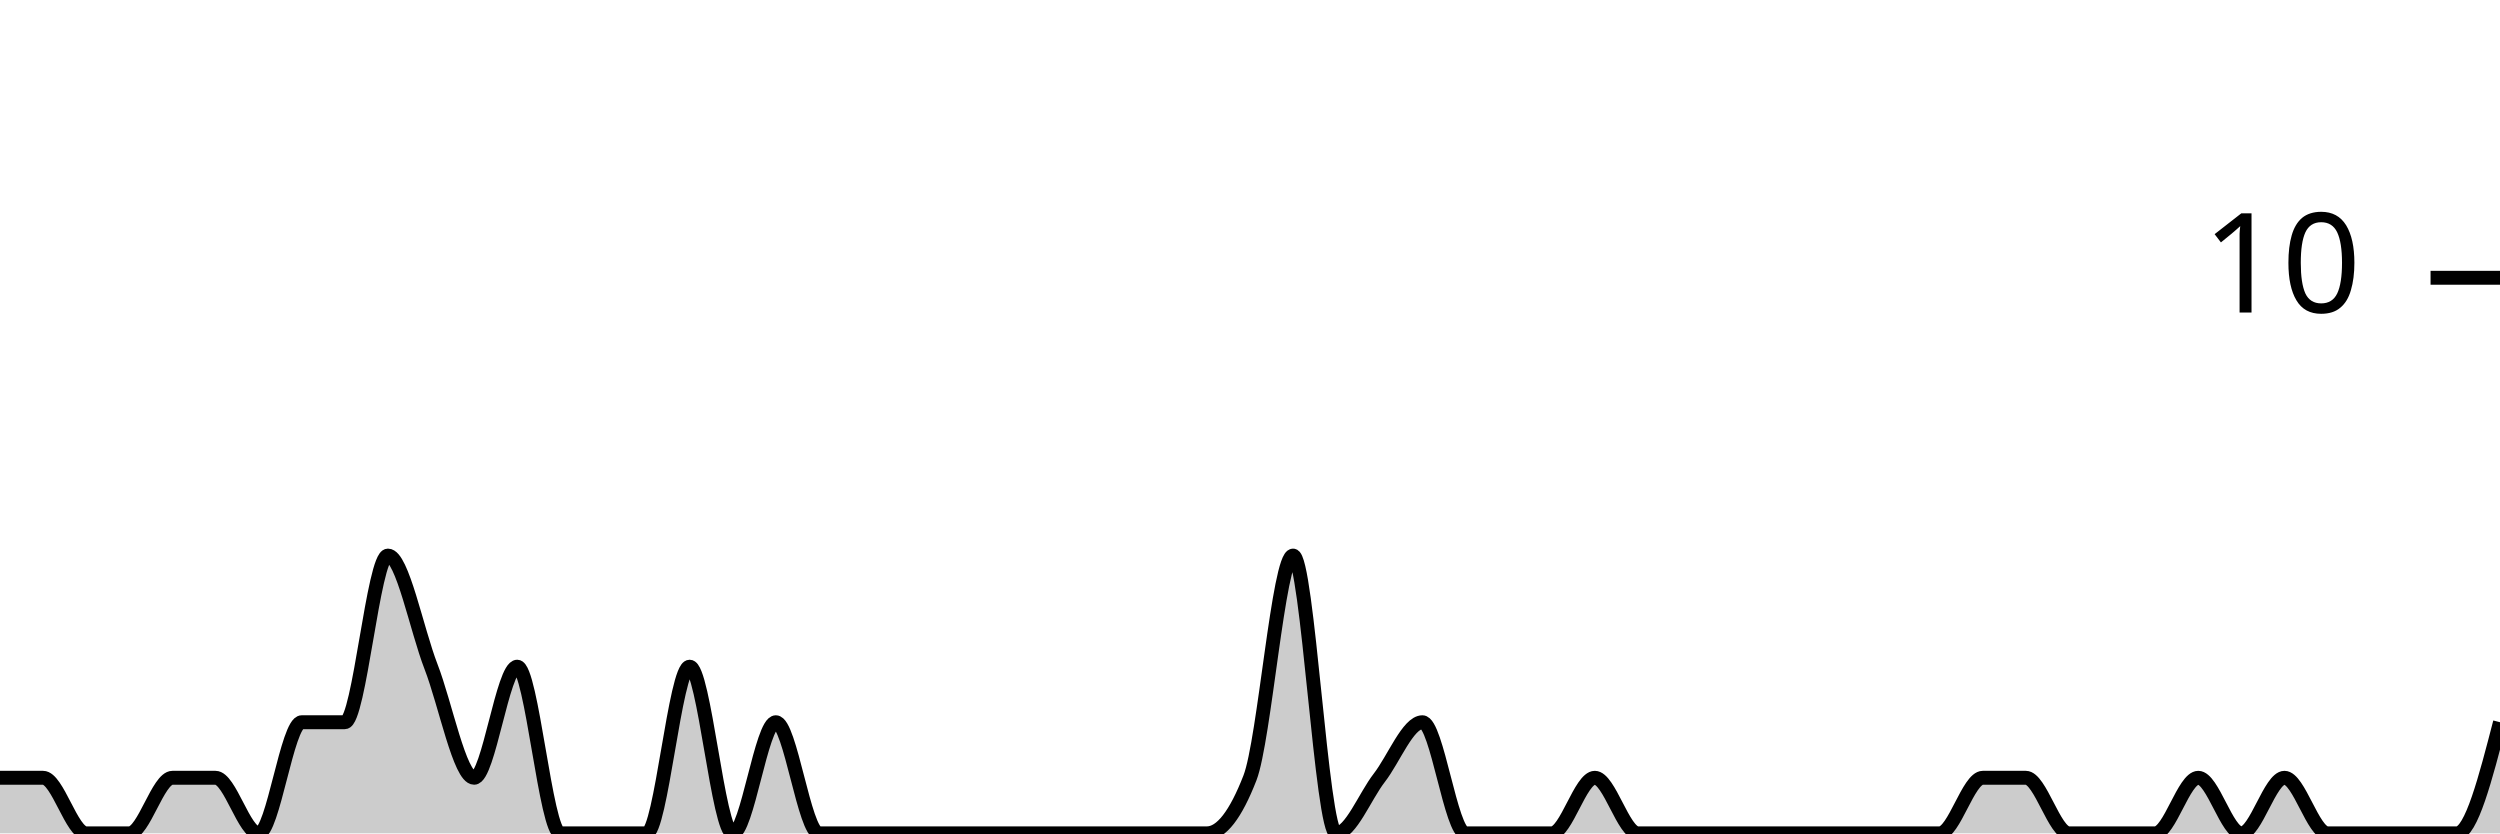
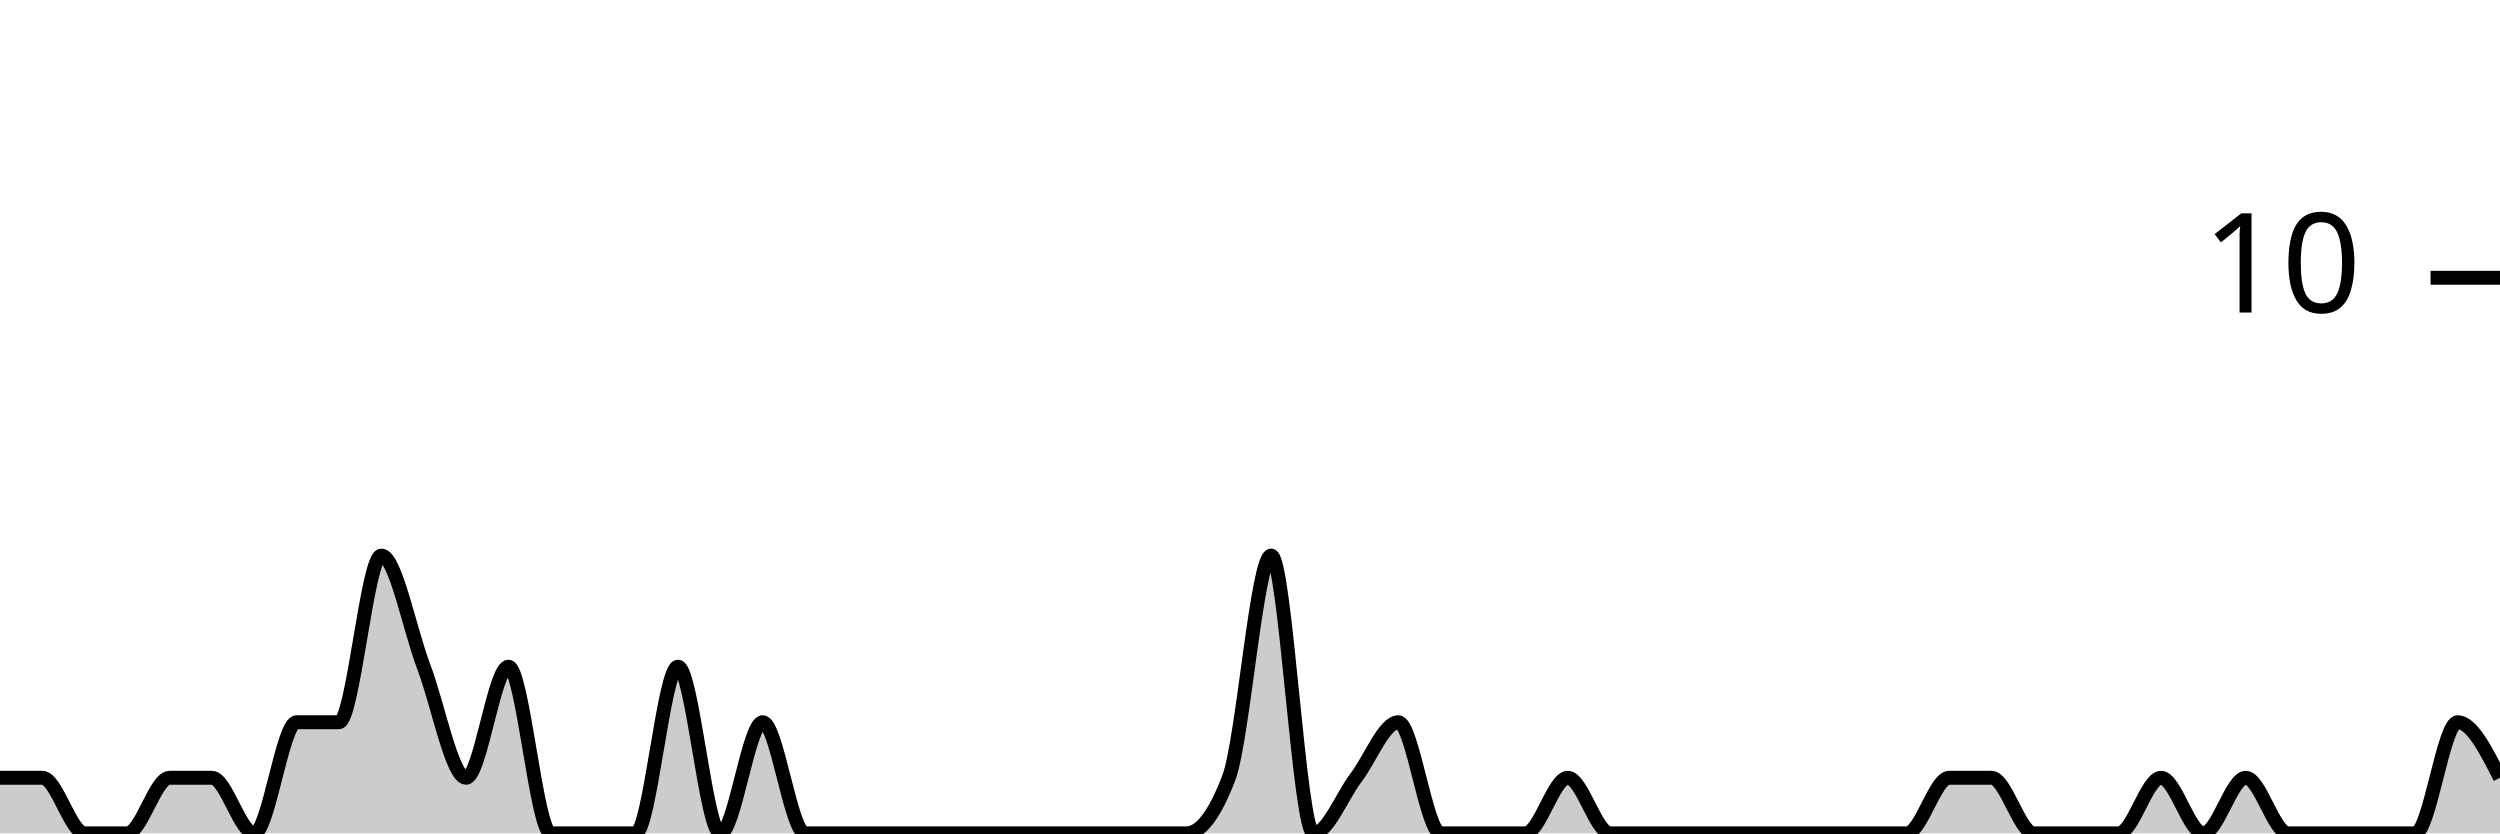
<svg xmlns="http://www.w3.org/2000/svg" viewBox="0 0 180 60">
  <g transform="translate(0,20)">
-     <path class="area" fill="rgba(0, 0, 0, 0.2)" d="M0,36C1.034,36,2.069,36,3.103,36C4.138,36,5.172,40,6.207,40C7.241,40,8.276,40,9.31,40C10.345,40,11.379,36,12.414,36C13.448,36,14.483,36,15.517,36C16.552,36,17.586,40,18.621,40C19.655,40,20.69,32,21.724,32C22.759,32,23.793,32,24.828,32C25.862,32,26.897,20,27.931,20C28.966,20,30,25.333,31.034,28C32.069,30.667,33.103,36,34.138,36C35.172,36,36.207,28,37.241,28C38.276,28,39.31,40,40.345,40C41.379,40,42.414,40,43.448,40C44.483,40,45.517,40,46.552,40C47.586,40,48.621,28,49.655,28C50.69,28,51.724,40,52.759,40C53.793,40,54.828,32,55.862,32C56.897,32,57.931,40,58.966,40C60,40,61.034,40,62.069,40C63.103,40,64.138,40,65.172,40C66.207,40,67.241,40,68.276,40C69.31,40,70.345,40,71.379,40C72.414,40,73.448,40,74.483,40C75.517,40,76.552,40,77.586,40C78.621,40,79.655,40,80.69,40C81.724,40,82.759,40,83.793,40C84.828,40,85.862,40,86.897,40C87.931,40,88.966,38.667,90,36C91.034,33.333,92.069,20,93.103,20C94.138,20,95.172,40,96.207,40C97.241,40,98.276,37.333,99.31,36C100.345,34.667,101.379,32,102.414,32C103.448,32,104.483,40,105.517,40C106.552,40,107.586,40,108.621,40C109.655,40,110.69,40,111.724,40C112.759,40,113.793,36,114.828,36C115.862,36,116.897,40,117.931,40C118.966,40,120,40,121.034,40C122.069,40,123.103,40,124.138,40C125.172,40,126.207,40,127.241,40C128.276,40,129.31,40,130.345,40C131.379,40,132.414,40,133.448,40C134.483,40,135.517,40,136.552,40C137.586,40,138.621,40,139.655,40C140.69,40,141.724,36,142.759,36C143.793,36,144.828,36,145.862,36C146.897,36,147.931,40,148.966,40C150,40,151.034,40,152.069,40C153.103,40,154.138,40,155.172,40C156.207,40,157.241,36,158.276,36C159.31,36,160.345,40,161.379,40C162.414,40,163.448,36,164.483,36C165.517,36,166.552,40,167.586,40C168.621,40,169.655,40,170.69,40C171.724,40,172.759,40,173.793,40C174.828,40,175.862,40,176.897,40C177.931,40,178.966,36,180,32L180,40C178.966,40,177.931,40,176.897,40C175.862,40,174.828,40,173.793,40C172.759,40,171.724,40,170.69,40C169.655,40,168.621,40,167.586,40C166.552,40,165.517,40,164.483,40C163.448,40,162.414,40,161.379,40C160.345,40,159.31,40,158.276,40C157.241,40,156.207,40,155.172,40C154.138,40,153.103,40,152.069,40C151.034,40,150,40,148.966,40C147.931,40,146.897,40,145.862,40C144.828,40,143.793,40,142.759,40C141.724,40,140.69,40,139.655,40C138.621,40,137.586,40,136.552,40C135.517,40,134.483,40,133.448,40C132.414,40,131.379,40,130.345,40C129.31,40,128.276,40,127.241,40C126.207,40,125.172,40,124.138,40C123.103,40,122.069,40,121.034,40C120,40,118.966,40,117.931,40C116.897,40,115.862,40,114.828,40C113.793,40,112.759,40,111.724,40C110.69,40,109.655,40,108.621,40C107.586,40,106.552,40,105.517,40C104.483,40,103.448,40,102.414,40C101.379,40,100.345,40,99.31,40C98.276,40,97.241,40,96.207,40C95.172,40,94.138,40,93.103,40C92.069,40,91.034,40,90,40C88.966,40,87.931,40,86.897,40C85.862,40,84.828,40,83.793,40C82.759,40,81.724,40,80.69,40C79.655,40,78.621,40,77.586,40C76.552,40,75.517,40,74.483,40C73.448,40,72.414,40,71.379,40C70.345,40,69.31,40,68.276,40C67.241,40,66.207,40,65.172,40C64.138,40,63.103,40,62.069,40C61.034,40,60,40,58.966,40C57.931,40,56.897,40,55.862,40C54.828,40,53.793,40,52.759,40C51.724,40,50.69,40,49.655,40C48.621,40,47.586,40,46.552,40C45.517,40,44.483,40,43.448,40C42.414,40,41.379,40,40.345,40C39.31,40,38.276,40,37.241,40C36.207,40,35.172,40,34.138,40C33.103,40,32.069,40,31.034,40C30,40,28.966,40,27.931,40C26.897,40,25.862,40,24.828,40C23.793,40,22.759,40,21.724,40C20.69,40,19.655,40,18.621,40C17.586,40,16.552,40,15.517,40C14.483,40,13.448,40,12.414,40C11.379,40,10.345,40,9.31,40C8.276,40,7.241,40,6.207,40C5.172,40,4.138,40,3.103,40C2.069,40,1.034,40,0,40Z" />
-     <path class="line" stroke="black" fill="none" d="M0,36C1.034,36,2.069,36,3.103,36C4.138,36,5.172,40,6.207,40C7.241,40,8.276,40,9.31,40C10.345,40,11.379,36,12.414,36C13.448,36,14.483,36,15.517,36C16.552,36,17.586,40,18.621,40C19.655,40,20.69,32,21.724,32C22.759,32,23.793,32,24.828,32C25.862,32,26.897,20,27.931,20C28.966,20,30,25.333,31.034,28C32.069,30.667,33.103,36,34.138,36C35.172,36,36.207,28,37.241,28C38.276,28,39.31,40,40.345,40C41.379,40,42.414,40,43.448,40C44.483,40,45.517,40,46.552,40C47.586,40,48.621,28,49.655,28C50.69,28,51.724,40,52.759,40C53.793,40,54.828,32,55.862,32C56.897,32,57.931,40,58.966,40C60,40,61.034,40,62.069,40C63.103,40,64.138,40,65.172,40C66.207,40,67.241,40,68.276,40C69.31,40,70.345,40,71.379,40C72.414,40,73.448,40,74.483,40C75.517,40,76.552,40,77.586,40C78.621,40,79.655,40,80.69,40C81.724,40,82.759,40,83.793,40C84.828,40,85.862,40,86.897,40C87.931,40,88.966,38.667,90,36C91.034,33.333,92.069,20,93.103,20C94.138,20,95.172,40,96.207,40C97.241,40,98.276,37.333,99.31,36C100.345,34.667,101.379,32,102.414,32C103.448,32,104.483,40,105.517,40C106.552,40,107.586,40,108.621,40C109.655,40,110.69,40,111.724,40C112.759,40,113.793,36,114.828,36C115.862,36,116.897,40,117.931,40C118.966,40,120,40,121.034,40C122.069,40,123.103,40,124.138,40C125.172,40,126.207,40,127.241,40C128.276,40,129.31,40,130.345,40C131.379,40,132.414,40,133.448,40C134.483,40,135.517,40,136.552,40C137.586,40,138.621,40,139.655,40C140.69,40,141.724,36,142.759,36C143.793,36,144.828,36,145.862,36C146.897,36,147.931,40,148.966,40C150,40,151.034,40,152.069,40C153.103,40,154.138,40,155.172,40C156.207,40,157.241,36,158.276,36C159.31,36,160.345,40,161.379,40C162.414,40,163.448,36,164.483,36C165.517,36,166.552,40,167.586,40C168.621,40,169.655,40,170.69,40C171.724,40,172.759,40,173.793,40C174.828,40,175.862,40,176.897,40C177.931,40,178.966,36,180,32" />
+     <path class="area" fill="rgba(0, 0, 0, 0.2)" d="M0,36C1.017,36,2.034,36,3.051,36C4.068,36,5.085,40,6.102,40C7.119,40,8.136,40,9.153,40C10.169,40,11.186,36,12.203,36C13.22,36,14.237,36,15.254,36C16.271,36,17.288,40,18.305,40C19.322,40,20.339,32,21.356,32C22.373,32,23.39,32,24.407,32C25.424,32,26.441,20,27.458,20C28.475,20,29.492,25.333,30.508,28C31.525,30.667,32.542,36,33.559,36C34.576,36,35.593,28,36.61,28C37.627,28,38.644,40,39.661,40C40.678,40,41.695,40,42.712,40C43.729,40,44.746,40,45.763,40C46.78,40,47.797,28,48.814,28C49.831,28,50.847,40,51.864,40C52.881,40,53.898,32,54.915,32C55.932,32,56.949,40,57.966,40C58.983,40,60,40,61.017,40C62.034,40,63.051,40,64.068,40C65.085,40,66.102,40,67.119,40C68.136,40,69.153,40,70.169,40C71.186,40,72.203,40,73.22,40C74.237,40,75.254,40,76.271,40C77.288,40,78.305,40,79.322,40C80.339,40,81.356,40,82.373,40C83.39,40,84.407,40,85.424,40C86.441,40,87.458,38.667,88.475,36C89.492,33.333,90.508,20,91.525,20C92.542,20,93.559,40,94.576,40C95.593,40,96.61,37.333,97.627,36C98.644,34.667,99.661,32,100.678,32C101.695,32,102.712,40,103.729,40C104.746,40,105.763,40,106.78,40C107.797,40,108.814,40,109.831,40C110.847,40,111.864,36,112.881,36C113.898,36,114.915,40,115.932,40C116.949,40,117.966,40,118.983,40C120,40,121.017,40,122.034,40C123.051,40,124.068,40,125.085,40C126.102,40,127.119,40,128.136,40C129.153,40,130.169,40,131.186,40C132.203,40,133.22,40,134.237,40C135.254,40,136.271,40,137.288,40C138.305,40,139.322,36,140.339,36C141.356,36,142.373,36,143.39,36C144.407,36,145.424,40,146.441,40C147.458,40,148.475,40,149.492,40C150.508,40,151.525,40,152.542,40C153.559,40,154.576,36,155.593,36C156.61,36,157.627,40,158.644,40C159.661,40,160.678,36,161.695,36C162.712,36,163.729,40,164.746,40C165.763,40,166.78,40,167.797,40C168.814,40,169.831,40,170.847,40C171.864,40,172.881,40,173.898,40C174.915,40,175.932,32,176.949,32C177.966,32,178.983,34,180,36L180,40C178.983,40,177.966,40,176.949,40C175.932,40,174.915,40,173.898,40C172.881,40,171.864,40,170.847,40C169.831,40,168.814,40,167.797,40C166.78,40,165.763,40,164.746,40C163.729,40,162.712,40,161.695,40C160.678,40,159.661,40,158.644,40C157.627,40,156.61,40,155.593,40C154.576,40,153.559,40,152.542,40C151.525,40,150.508,40,149.492,40C148.475,40,147.458,40,146.441,40C145.424,40,144.407,40,143.39,40C142.373,40,141.356,40,140.339,40C139.322,40,138.305,40,137.288,40C136.271,40,135.254,40,134.237,40C133.22,40,132.203,40,131.186,40C130.169,40,129.153,40,128.136,40C127.119,40,126.102,40,125.085,40C124.068,40,123.051,40,122.034,40C121.017,40,120,40,118.983,40C117.966,40,116.949,40,115.932,40C114.915,40,113.898,40,112.881,40C111.864,40,110.847,40,109.831,40C108.814,40,107.797,40,106.78,40C105.763,40,104.746,40,103.729,40C102.712,40,101.695,40,100.678,40C99.661,40,98.644,40,97.627,40C96.61,40,95.593,40,94.576,40C93.559,40,92.542,40,91.525,40C90.508,40,89.492,40,88.475,40C87.458,40,86.441,40,85.424,40C84.407,40,83.39,40,82.373,40C81.356,40,80.339,40,79.322,40C78.305,40,77.288,40,76.271,40C75.254,40,74.237,40,73.22,40C72.203,40,71.186,40,70.169,40C69.153,40,68.136,40,67.119,40C66.102,40,65.085,40,64.068,40C63.051,40,62.034,40,61.017,40C60,40,58.983,40,57.966,40C56.949,40,55.932,40,54.915,40C53.898,40,52.881,40,51.864,40C50.847,40,49.831,40,48.814,40C47.797,40,46.78,40,45.763,40C44.746,40,43.729,40,42.712,40C41.695,40,40.678,40,39.661,40C38.644,40,37.627,40,36.61,40C35.593,40,34.576,40,33.559,40C32.542,40,31.525,40,30.508,40C29.492,40,28.475,40,27.458,40C26.441,40,25.424,40,24.407,40C23.39,40,22.373,40,21.356,40C20.339,40,19.322,40,18.305,40C17.288,40,16.271,40,15.254,40C14.237,40,13.22,40,12.203,40C11.186,40,10.169,40,9.153,40C8.136,40,7.119,40,6.102,40C5.085,40,4.068,40,3.051,40C2.034,40,1.017,40,0,40Z" />
+     <path class="line" stroke="black" fill="none" d="M0,36C1.017,36,2.034,36,3.051,36C4.068,36,5.085,40,6.102,40C7.119,40,8.136,40,9.153,40C10.169,40,11.186,36,12.203,36C13.22,36,14.237,36,15.254,36C16.271,36,17.288,40,18.305,40C19.322,40,20.339,32,21.356,32C22.373,32,23.39,32,24.407,32C25.424,32,26.441,20,27.458,20C28.475,20,29.492,25.333,30.508,28C31.525,30.667,32.542,36,33.559,36C34.576,36,35.593,28,36.61,28C37.627,28,38.644,40,39.661,40C40.678,40,41.695,40,42.712,40C43.729,40,44.746,40,45.763,40C46.78,40,47.797,28,48.814,28C49.831,28,50.847,40,51.864,40C52.881,40,53.898,32,54.915,32C55.932,32,56.949,40,57.966,40C58.983,40,60,40,61.017,40C62.034,40,63.051,40,64.068,40C65.085,40,66.102,40,67.119,40C68.136,40,69.153,40,70.169,40C71.186,40,72.203,40,73.22,40C74.237,40,75.254,40,76.271,40C77.288,40,78.305,40,79.322,40C80.339,40,81.356,40,82.373,40C83.39,40,84.407,40,85.424,40C86.441,40,87.458,38.667,88.475,36C89.492,33.333,90.508,20,91.525,20C92.542,20,93.559,40,94.576,40C95.593,40,96.61,37.333,97.627,36C98.644,34.667,99.661,32,100.678,32C101.695,32,102.712,40,103.729,40C104.746,40,105.763,40,106.78,40C107.797,40,108.814,40,109.831,40C110.847,40,111.864,36,112.881,36C113.898,36,114.915,40,115.932,40C116.949,40,117.966,40,118.983,40C120,40,121.017,40,122.034,40C123.051,40,124.068,40,125.085,40C126.102,40,127.119,40,128.136,40C129.153,40,130.169,40,131.186,40C132.203,40,133.22,40,134.237,40C135.254,40,136.271,40,137.288,40C138.305,40,139.322,36,140.339,36C141.356,36,142.373,36,143.39,36C144.407,36,145.424,40,146.441,40C147.458,40,148.475,40,149.492,40C150.508,40,151.525,40,152.542,40C153.559,40,154.576,36,155.593,36C156.61,36,157.627,40,158.644,40C159.661,40,160.678,36,161.695,36C162.712,36,163.729,40,164.746,40C165.763,40,166.78,40,167.797,40C168.814,40,169.831,40,170.847,40C171.864,40,172.881,40,173.898,40C174.915,40,175.932,32,176.949,32C177.966,32,178.983,34,180,36" />
    <path class="axis-ceiling" stroke-width="1" stroke="black" fill="none" d="M175,0L180,0" />
    <text class="axis-ceiling-label" font-family="sans-serif" text-anchor="end" font-size="10px" x="170" y="2.5">10</text>
  </g>
</svg>
